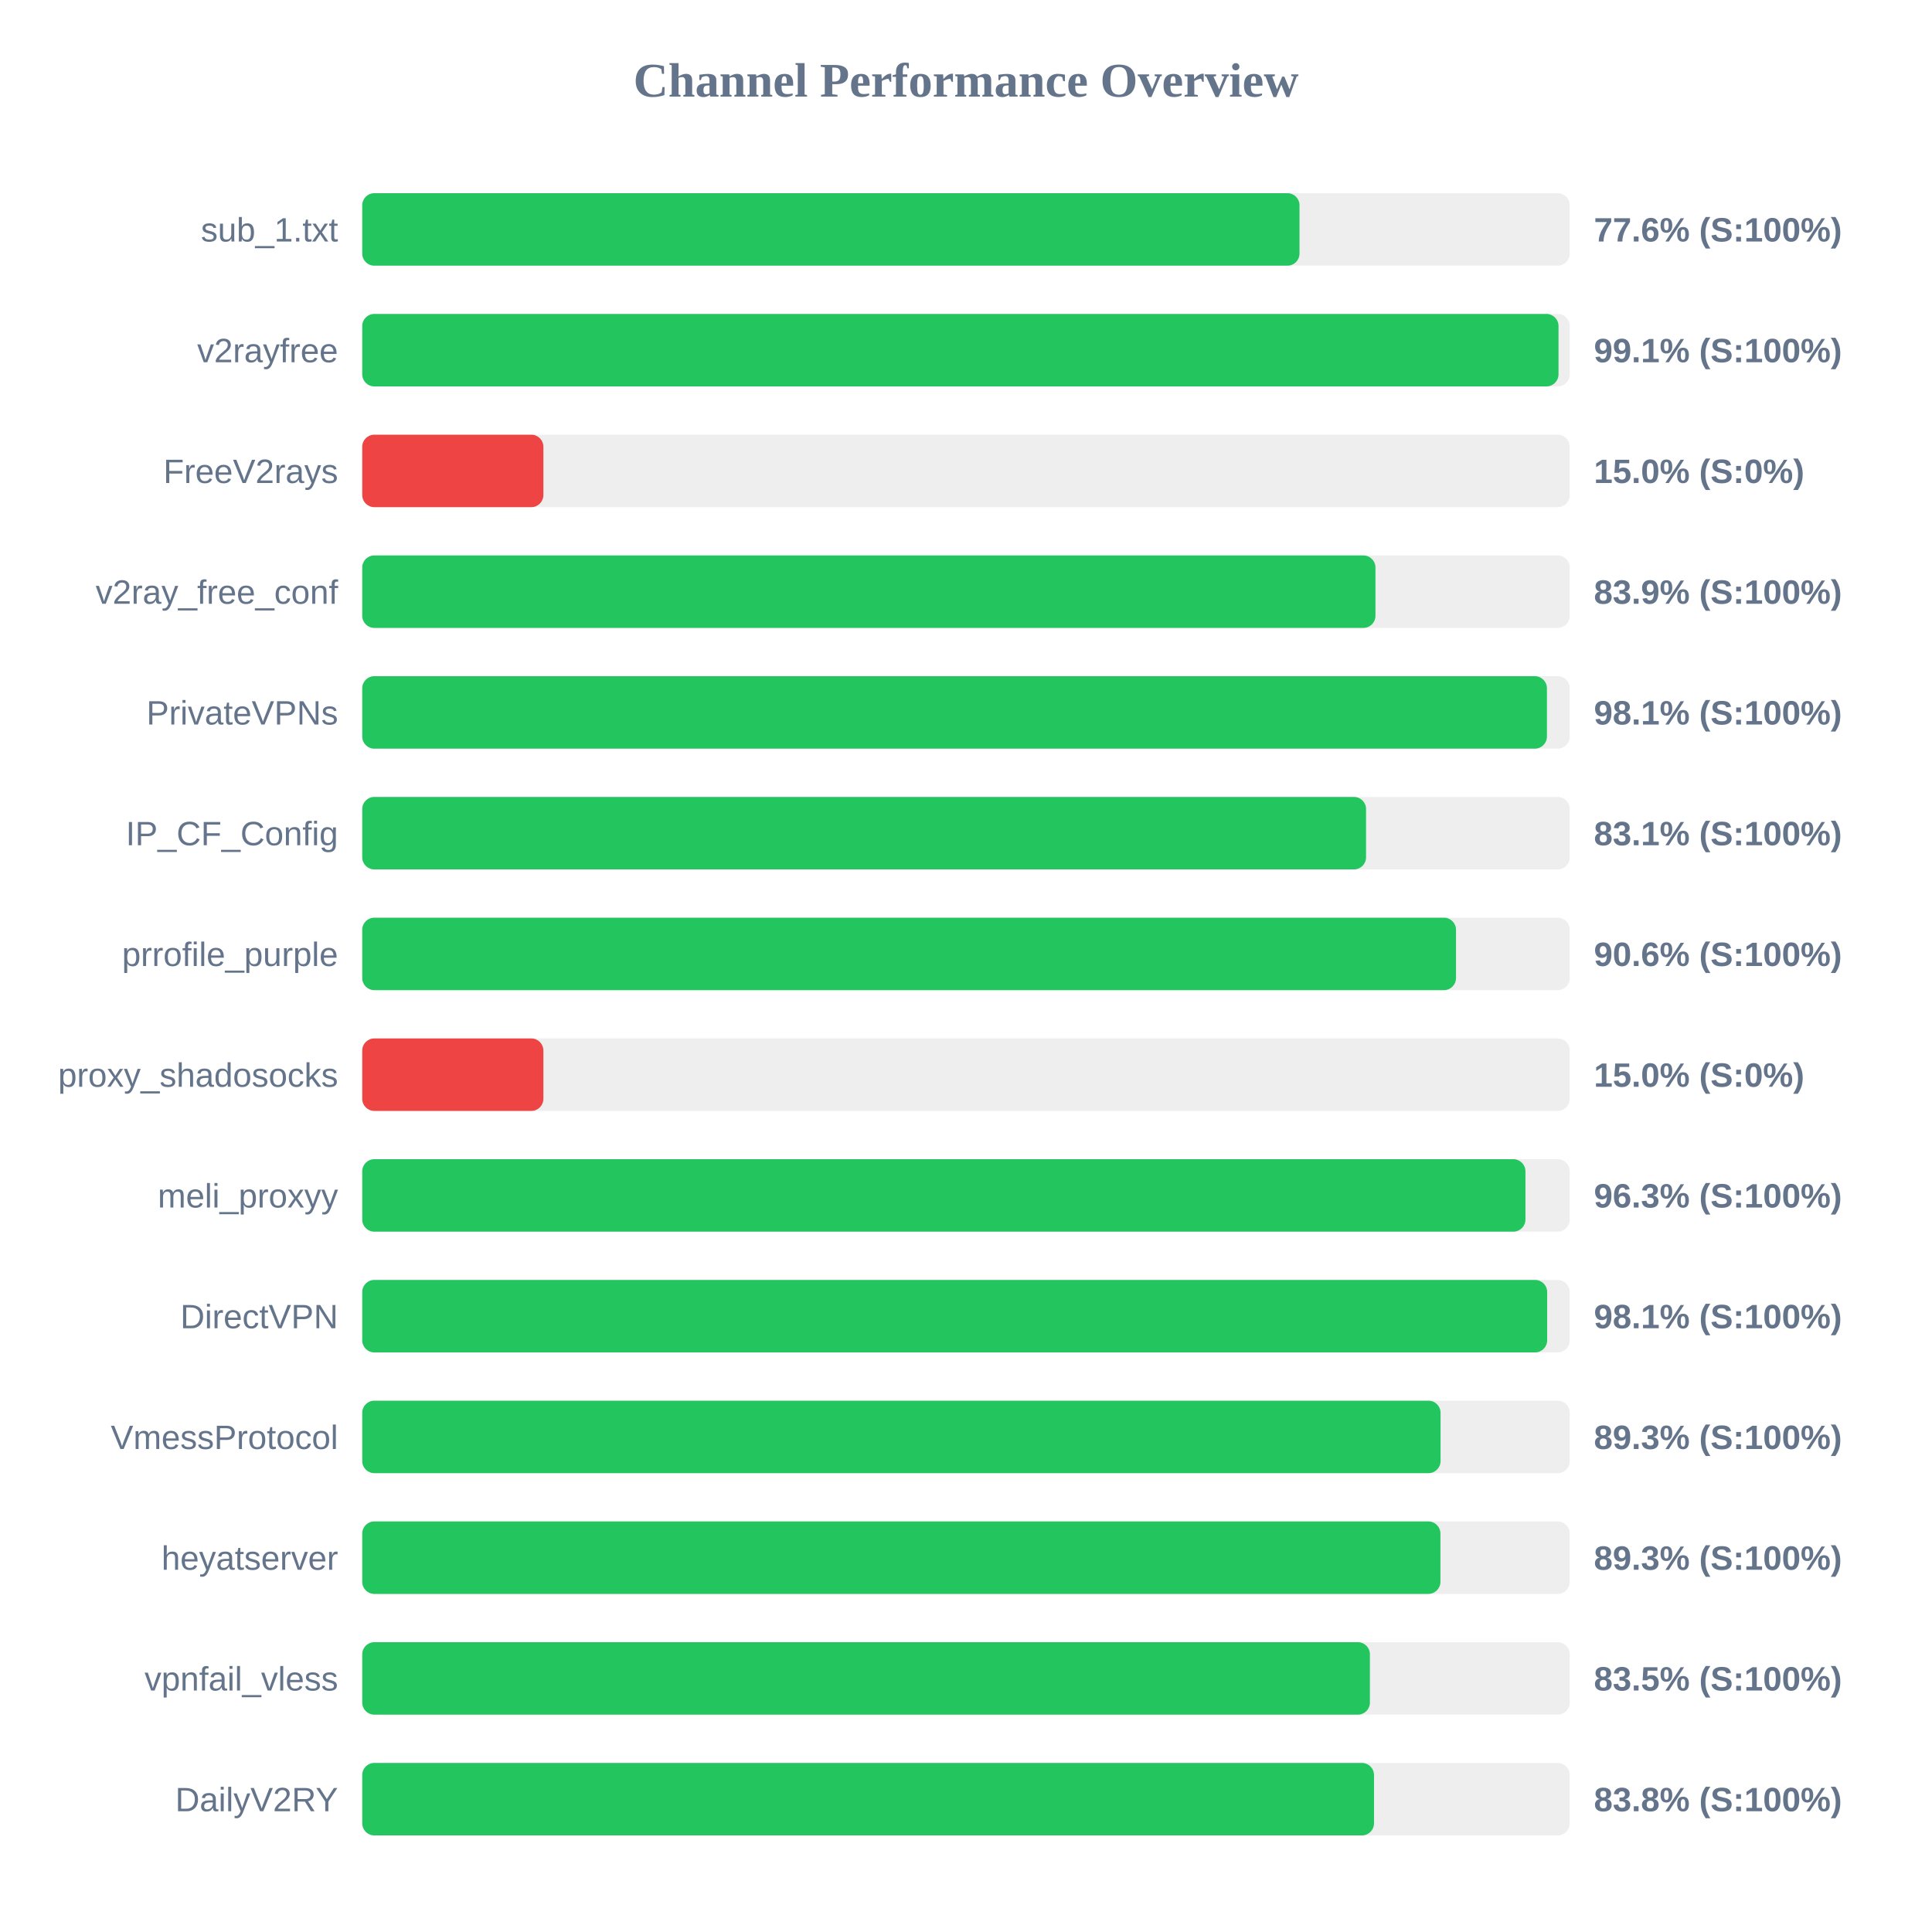
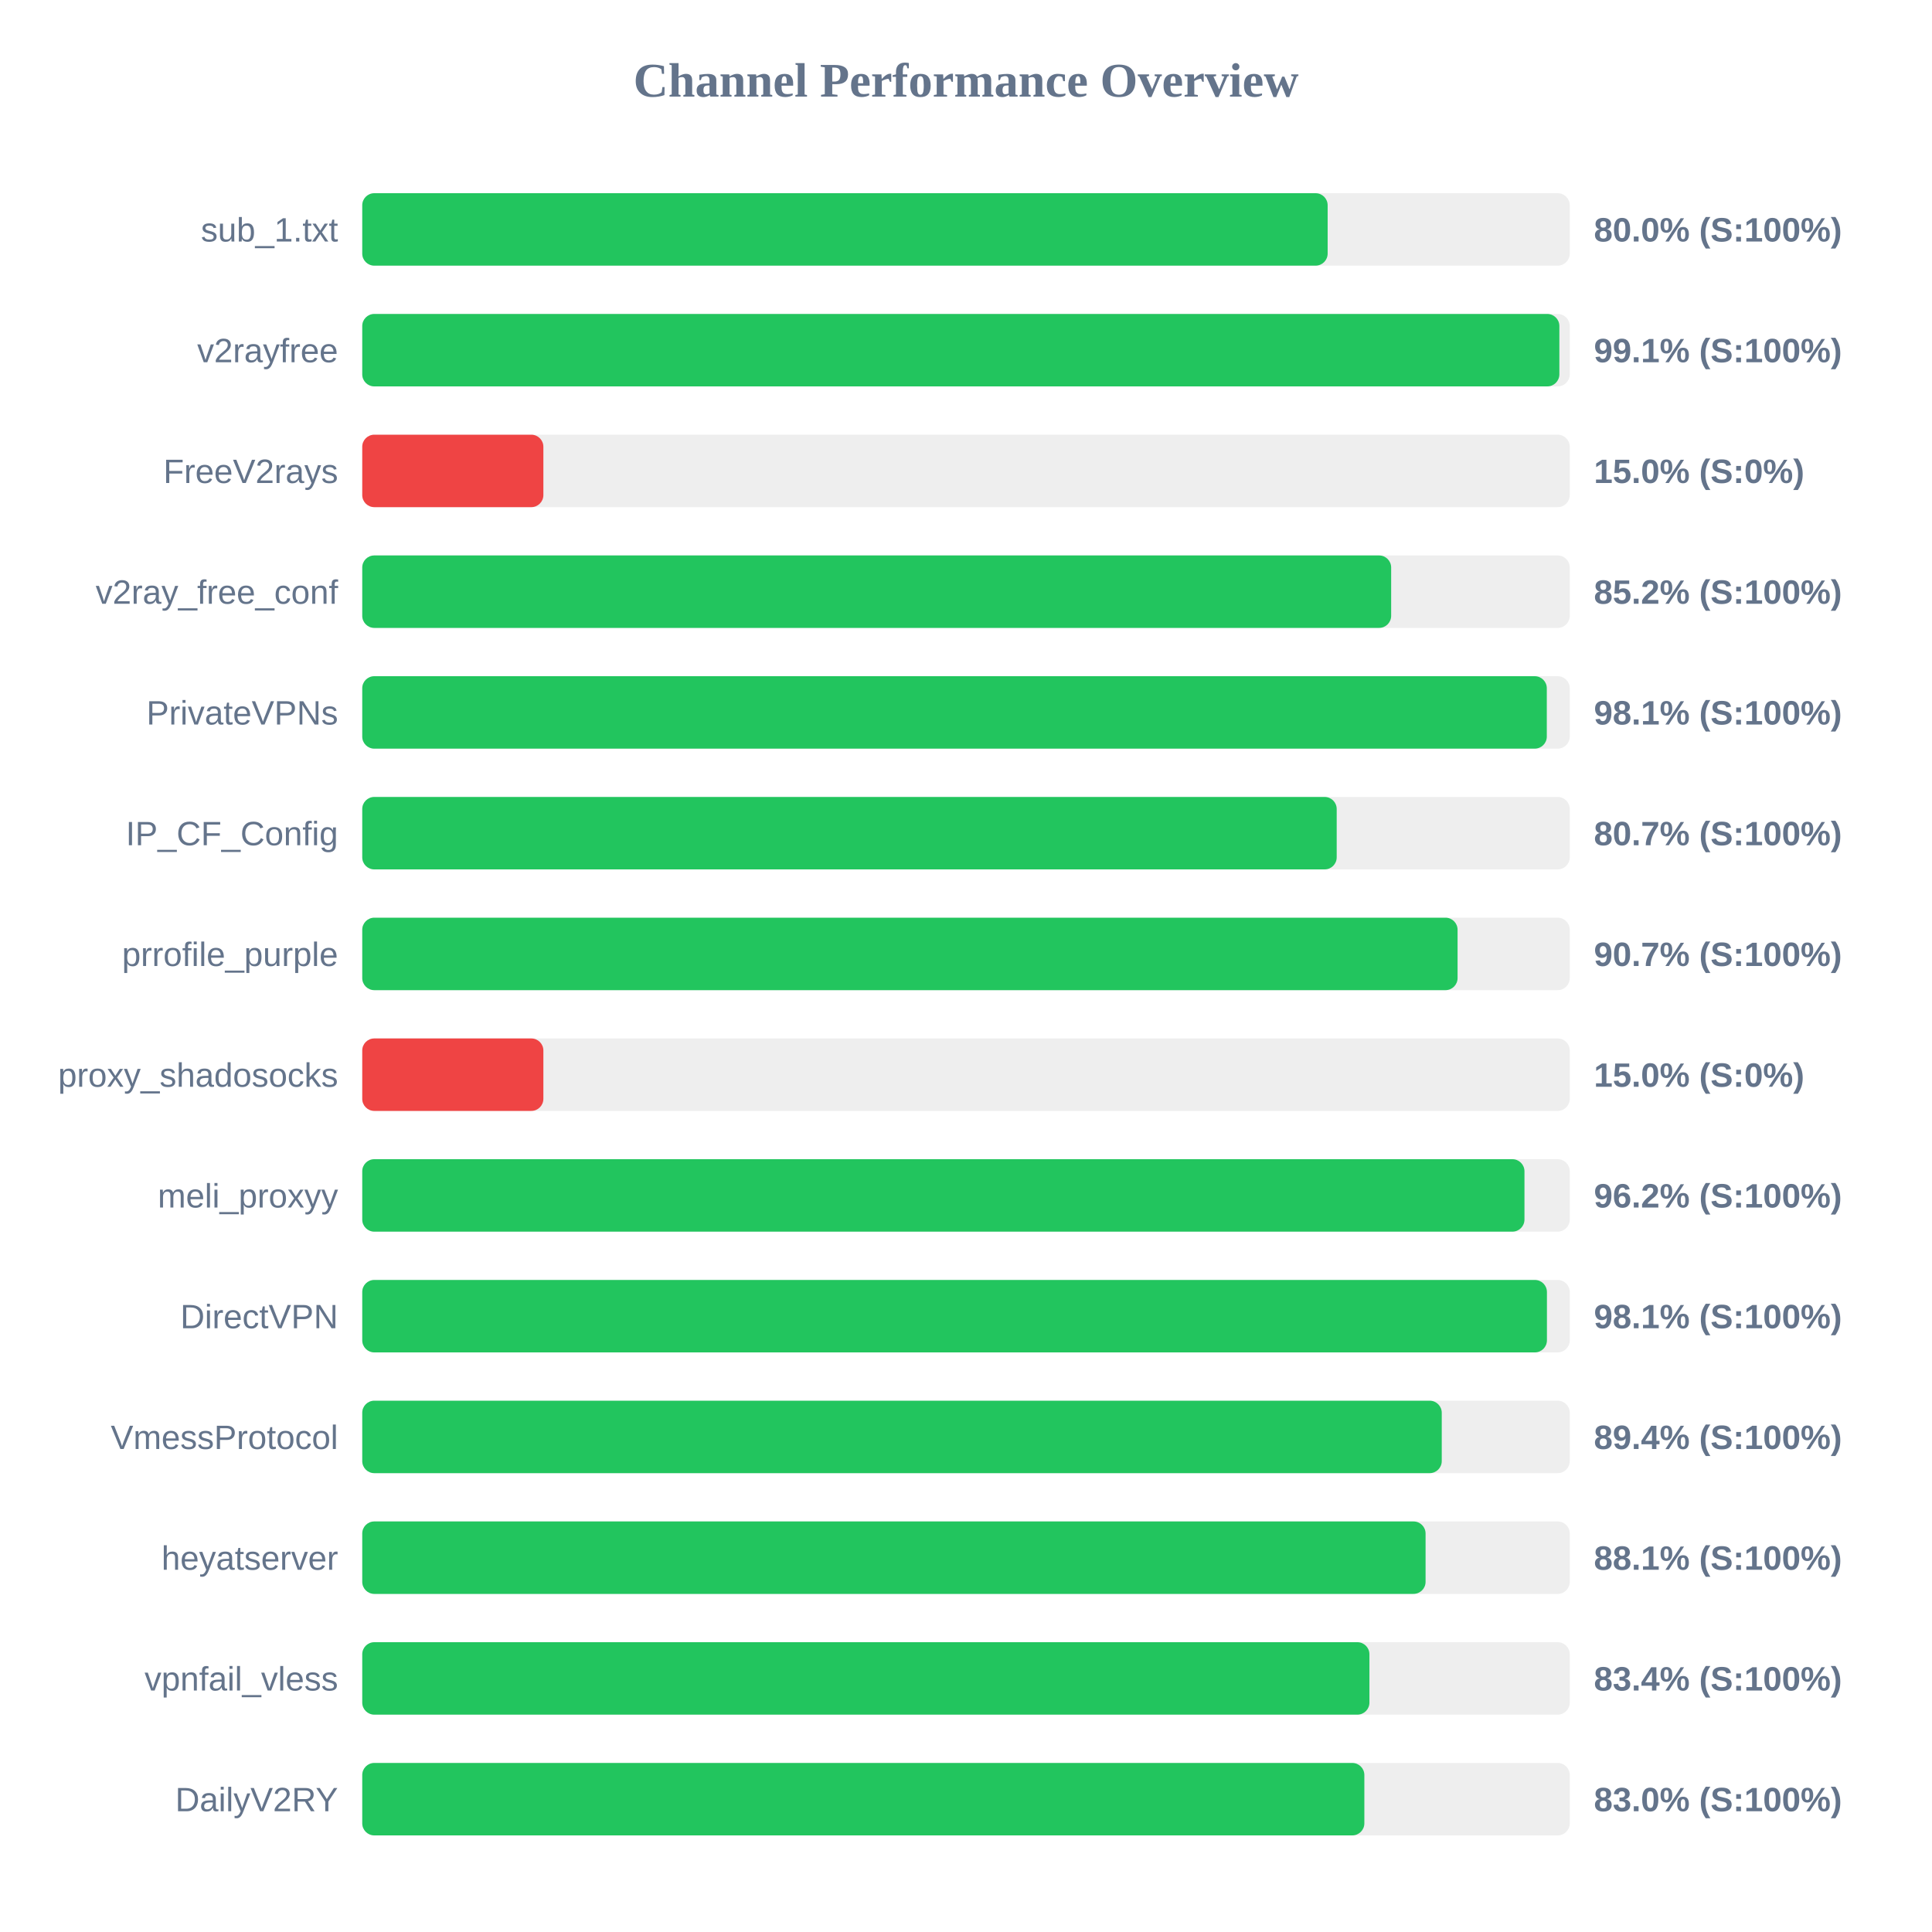
<svg xmlns="http://www.w3.org/2000/svg" width="800" height="800" version="1.1">
  <style>
        .row { font: 14px Arial; fill: #64748b; }
        .score { font: bold 14px Arial; fill: #64748b; }
    </style>
  <text x="400" y="40" text-anchor="middle" font-size="20px" font-weight="bold" fill="#64748b">Channel Performance Overview</text>
  <rect x="150" y="80" width="500" height="30" fill="#eee" rx="5" />
-   <rect x="150" y="80" width="388.1" height="30" fill="#22c55e" rx="5" />
+   <rect x="150" y="80" width="399.75" height="30" fill="#22c55e" rx="5" />
  <text x="140" y="100" text-anchor="end" class="row">sub_1.txt</text>
-   <text x="660" y="100" text-anchor="start" class="score">77.6% (S:100%)</text>
+   <text x="660" y="100" text-anchor="start" class="score">80.0% (S:100%)</text>
  <rect x="150" y="130" width="500" height="30" fill="#eee" rx="5" />
-   <rect x="150" y="130" width="495.35" height="30" fill="#22c55e" rx="5" />
+   <rect x="150" y="130" width="495.7" height="30" fill="#22c55e" rx="5" />
  <text x="140" y="150" text-anchor="end" class="row">v2rayfree</text>
  <text x="660" y="150" text-anchor="start" class="score">99.1% (S:100%)</text>
  <rect x="150" y="180" width="500" height="30" fill="#eee" rx="5" />
  <rect x="150" y="180" width="75.0" height="30" fill="#ef4444" rx="5" />
  <text x="140" y="200" text-anchor="end" class="row">FreeV2rays</text>
  <text x="660" y="200" text-anchor="start" class="score">15.0% (S:0%)</text>
  <rect x="150" y="230" width="500" height="30" fill="#eee" rx="5" />
-   <rect x="150" y="230" width="419.55" height="30" fill="#22c55e" rx="5" />
+   <rect x="150" y="230" width="426.05" height="30" fill="#22c55e" rx="5" />
  <text x="140" y="250" text-anchor="end" class="row">v2ray_free_conf</text>
-   <text x="660" y="250" text-anchor="start" class="score">83.9% (S:100%)</text>
+   <text x="660" y="250" text-anchor="start" class="score">85.2% (S:100%)</text>
  <rect x="150" y="280" width="500" height="30" fill="#eee" rx="5" />
-   <rect x="150" y="280" width="490.55" height="30" fill="#22c55e" rx="5" />
+   <rect x="150" y="280" width="490.5" height="30" fill="#22c55e" rx="5" />
  <text x="140" y="300" text-anchor="end" class="row">PrivateVPNs</text>
  <text x="660" y="300" text-anchor="start" class="score">98.1% (S:100%)</text>
  <rect x="150" y="330" width="500" height="30" fill="#eee" rx="5" />
-   <rect x="150" y="330" width="415.65" height="30" fill="#22c55e" rx="5" />
+   <rect x="150" y="330" width="403.5" height="30" fill="#22c55e" rx="5" />
  <text x="140" y="350" text-anchor="end" class="row">IP_CF_Config</text>
-   <text x="660" y="350" text-anchor="start" class="score">83.1% (S:100%)</text>
+   <text x="660" y="350" text-anchor="start" class="score">80.7% (S:100%)</text>
  <rect x="150" y="380" width="500" height="30" fill="#eee" rx="5" />
-   <rect x="150" y="380" width="452.9" height="30" fill="#22c55e" rx="5" />
+   <rect x="150" y="380" width="453.55" height="30" fill="#22c55e" rx="5" />
  <text x="140" y="400" text-anchor="end" class="row">prrofile_purple</text>
-   <text x="660" y="400" text-anchor="start" class="score">90.6% (S:100%)</text>
+   <text x="660" y="400" text-anchor="start" class="score">90.7% (S:100%)</text>
  <rect x="150" y="430" width="500" height="30" fill="#eee" rx="5" />
  <rect x="150" y="430" width="75.0" height="30" fill="#ef4444" rx="5" />
  <text x="140" y="450" text-anchor="end" class="row">proxy_shadosocks</text>
  <text x="660" y="450" text-anchor="start" class="score">15.0% (S:0%)</text>
  <rect x="150" y="480" width="500" height="30" fill="#eee" rx="5" />
-   <rect x="150" y="480" width="481.65" height="30" fill="#22c55e" rx="5" />
+   <rect x="150" y="480" width="481.25" height="30" fill="#22c55e" rx="5" />
  <text x="140" y="500" text-anchor="end" class="row">meli_proxyy</text>
-   <text x="660" y="500" text-anchor="start" class="score">96.3% (S:100%)</text>
+   <text x="660" y="500" text-anchor="start" class="score">96.2% (S:100%)</text>
  <rect x="150" y="530" width="500" height="30" fill="#eee" rx="5" />
-   <rect x="150" y="530" width="490.65" height="30" fill="#22c55e" rx="5" />
+   <rect x="150" y="530" width="490.55" height="30" fill="#22c55e" rx="5" />
  <text x="140" y="550" text-anchor="end" class="row">DirectVPN</text>
  <text x="660" y="550" text-anchor="start" class="score">98.1% (S:100%)</text>
  <rect x="150" y="580" width="500" height="30" fill="#eee" rx="5" />
-   <rect x="150" y="580" width="446.5" height="30" fill="#22c55e" rx="5" />
+   <rect x="150" y="580" width="447.0" height="30" fill="#22c55e" rx="5" />
  <text x="140" y="600" text-anchor="end" class="row">VmessProtocol</text>
-   <text x="660" y="600" text-anchor="start" class="score">89.3% (S:100%)</text>
+   <text x="660" y="600" text-anchor="start" class="score">89.4% (S:100%)</text>
  <rect x="150" y="630" width="500" height="30" fill="#eee" rx="5" />
-   <rect x="150" y="630" width="446.45" height="30" fill="#22c55e" rx="5" />
+   <rect x="150" y="630" width="440.3" height="30" fill="#22c55e" rx="5" />
  <text x="140" y="650" text-anchor="end" class="row">heyatserver</text>
-   <text x="660" y="650" text-anchor="start" class="score">89.3% (S:100%)</text>
+   <text x="660" y="650" text-anchor="start" class="score">88.1% (S:100%)</text>
  <rect x="150" y="680" width="500" height="30" fill="#eee" rx="5" />
-   <rect x="150" y="680" width="417.25" height="30" fill="#22c55e" rx="5" />
+   <rect x="150" y="680" width="417.05" height="30" fill="#22c55e" rx="5" />
  <text x="140" y="700" text-anchor="end" class="row">vpnfail_vless</text>
-   <text x="660" y="700" text-anchor="start" class="score">83.5% (S:100%)</text>
+   <text x="660" y="700" text-anchor="start" class="score">83.4% (S:100%)</text>
  <rect x="150" y="730" width="500" height="30" fill="#eee" rx="5" />
-   <rect x="150" y="730" width="418.95" height="30" fill="#22c55e" rx="5" />
+   <rect x="150" y="730" width="414.95" height="30" fill="#22c55e" rx="5" />
  <text x="140" y="750" text-anchor="end" class="row">DailyV2RY</text>
-   <text x="660" y="750" text-anchor="start" class="score">83.8% (S:100%)</text>
+   <text x="660" y="750" text-anchor="start" class="score">83.0% (S:100%)</text>
</svg>
